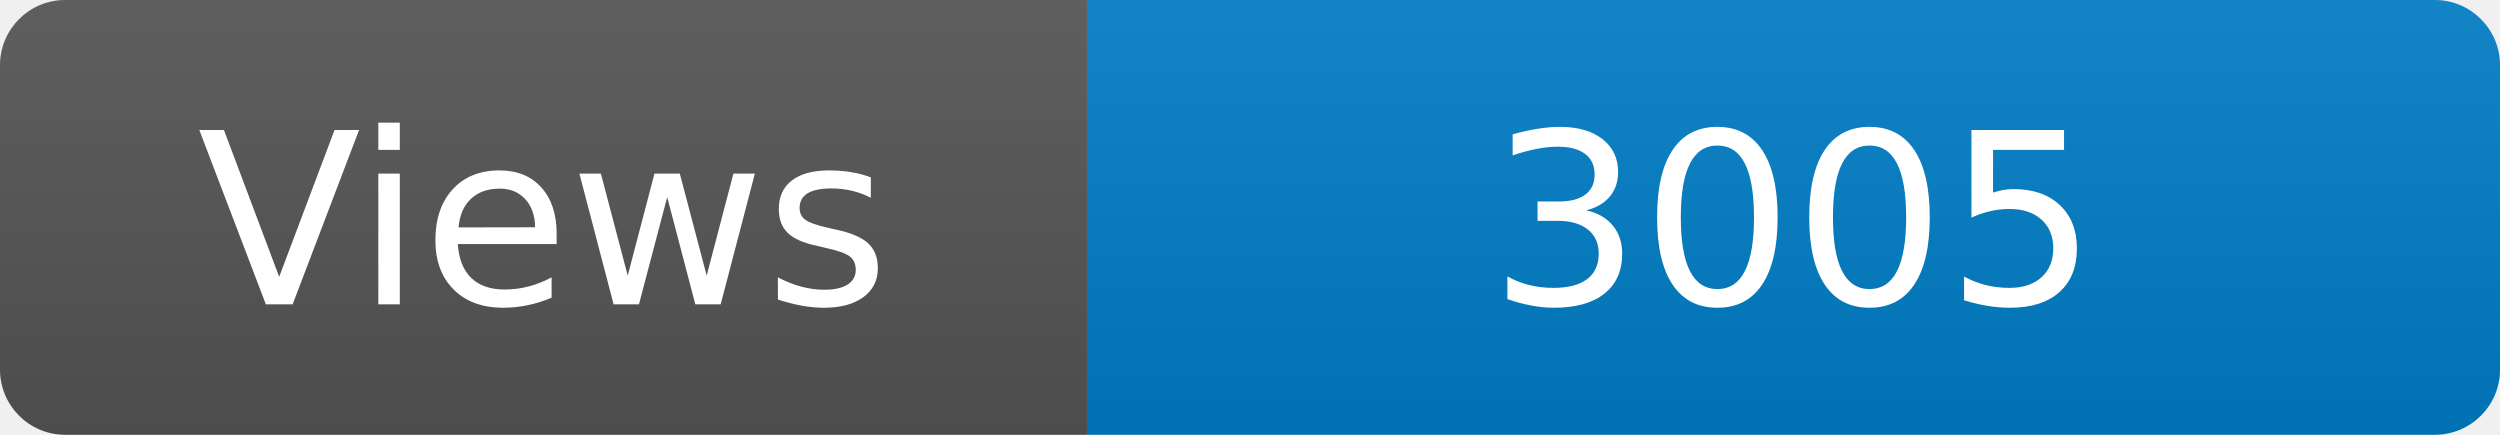
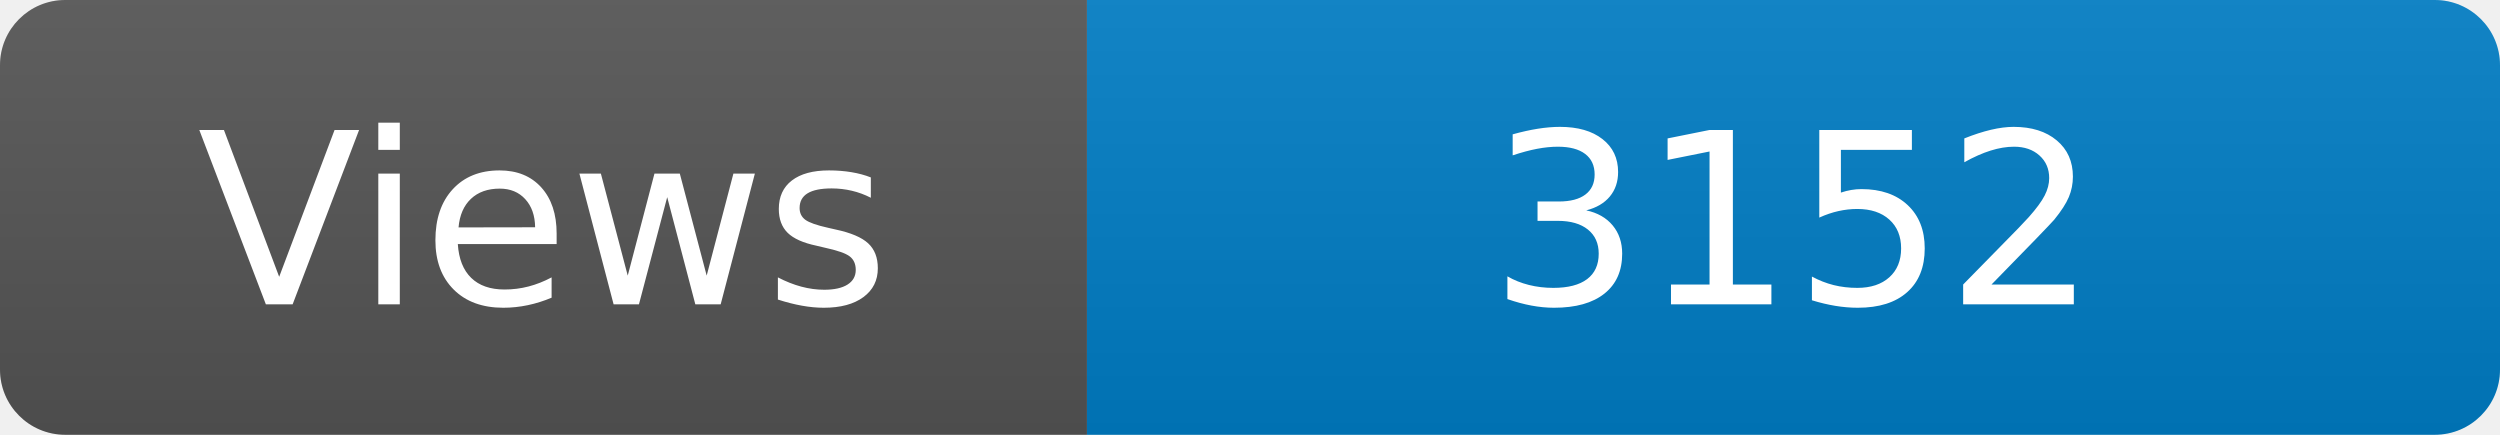
<svg xmlns="http://www.w3.org/2000/svg" width="115" height="20" role="img" aria-label="Maintained?: yes">
  <linearGradient id="s" x2="0" y2="100%">
    <stop offset="0" stop-color="#bbb" stop-opacity=".1" />
    <stop offset="1" stop-opacity=".1" />
  </linearGradient>
  <clipPath id="r">
    <rect width="115" height="20" rx="3" fill="#fff" />
  </clipPath>
  <g clip-path="url(#r)">
    <rect width="50" height="20" fill="#555" />
    <rect x="50" width="160" height="20" fill="#007ec6" />
    <rect width="115" height="20" fill="url(#s)" />
  </g>
  <g fill="#fff" text-anchor="middle" font-family="Verdana,Geneva,DejaVu Sans,sans-serif" font-size="110">
    <text x="250" y="140" transform="scale(.1)" fill="#fff">Views</text>
-     <text x="825" y="140" transform="scale(.1)" fill="#fff">3005</text>
+     <text x="825" y="140" transform="scale(.1)" fill="#fff">3152</text>
  </g>
</svg>
